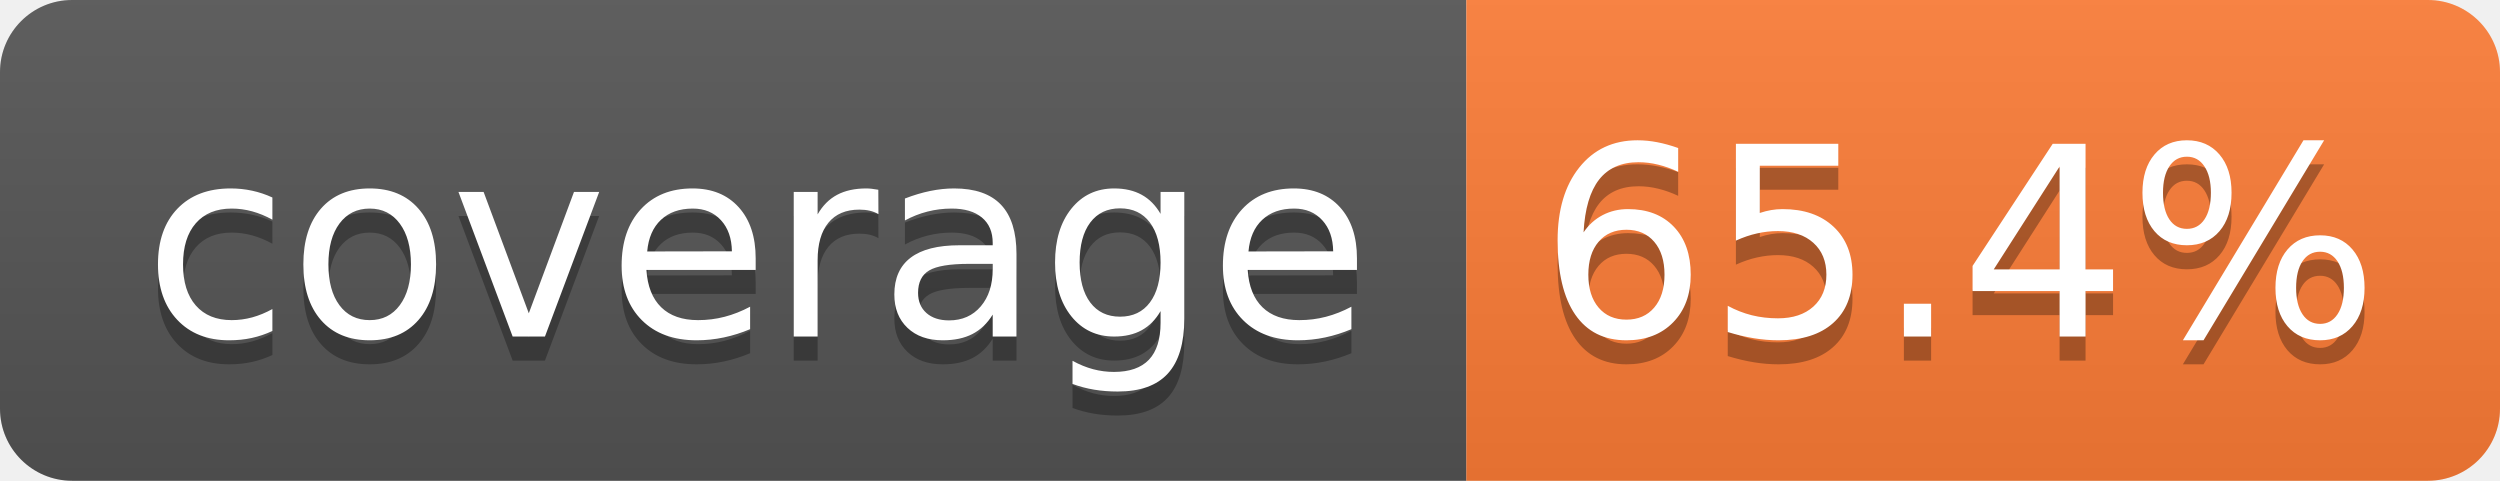
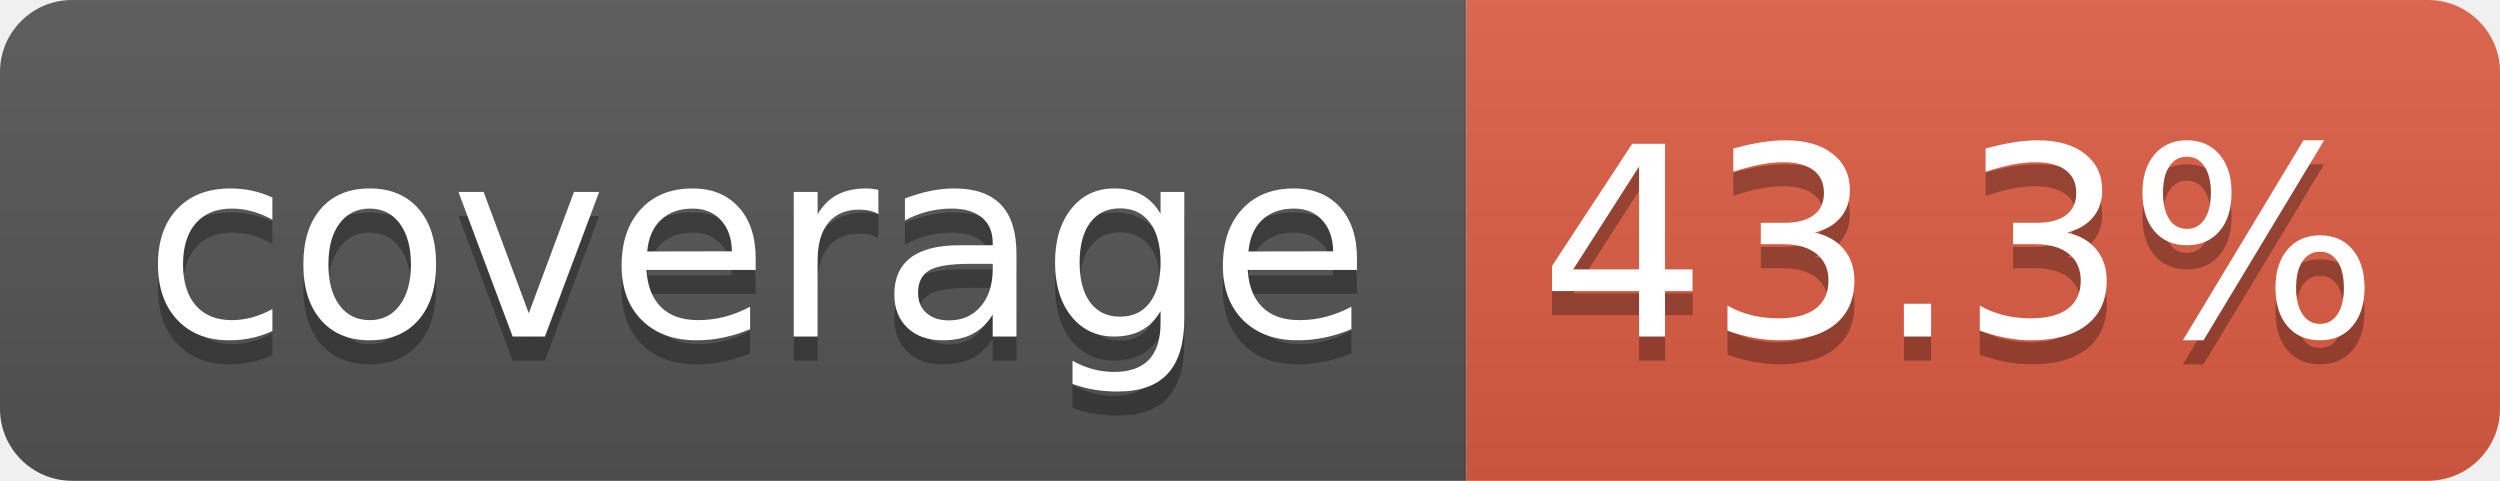
- <svg xmlns="http://www.w3.org/2000/svg" width="104" height="20" role="img" aria-label="coverage: 65.4%">
+ <svg xmlns="http://www.w3.org/2000/svg" width="104" height="20" role="img" aria-label="coverage: 43.3%">
  <linearGradient id="s" x2="0" y2="100%">
    <stop offset="0" stop-color="#bbb" stop-opacity=".1" />
    <stop offset="1" stop-opacity=".1" />
  </linearGradient>
  <clipPath id="r">
    <rect width="104" height="20" rx="3" fill="#fff" />
  </clipPath>
  <g clip-path="url(#r)">
    <rect width="61" height="20" fill="#555" />
-     <rect x="61" width="43" height="20" fill="#fe7d37" />
+     <rect x="61" width="43" height="20" fill="#e05d44" />
    <rect width="104" height="20" fill="url(#s)" />
  </g>
  <g fill="#fff" text-anchor="middle" font-family="Verdana,Geneva,DejaVu Sans,sans-serif" text-rendering="geometricPrecision" font-size="110">
    <text aria-hidden="true" x="315" y="150" fill="#010101" fill-opacity=".3" transform="scale(.1)" textLength="510">coverage</text>
    <text x="315" y="140" transform="scale(.1)" fill="#fff" textLength="510">coverage</text>
-     <text aria-hidden="true" x="815" y="150" fill="#010101" fill-opacity=".3" transform="scale(.1)" textLength="330">65.4%</text>
-     <text x="815" y="140" transform="scale(.1)" fill="#fff" textLength="330">65.4%</text>
+     <text aria-hidden="true" x="815" y="150" fill="#010101" fill-opacity=".3" transform="scale(.1)" textLength="330">43.3%</text>
+     <text x="815" y="140" transform="scale(.1)" fill="#fff" textLength="330">43.3%</text>
  </g>
</svg>
